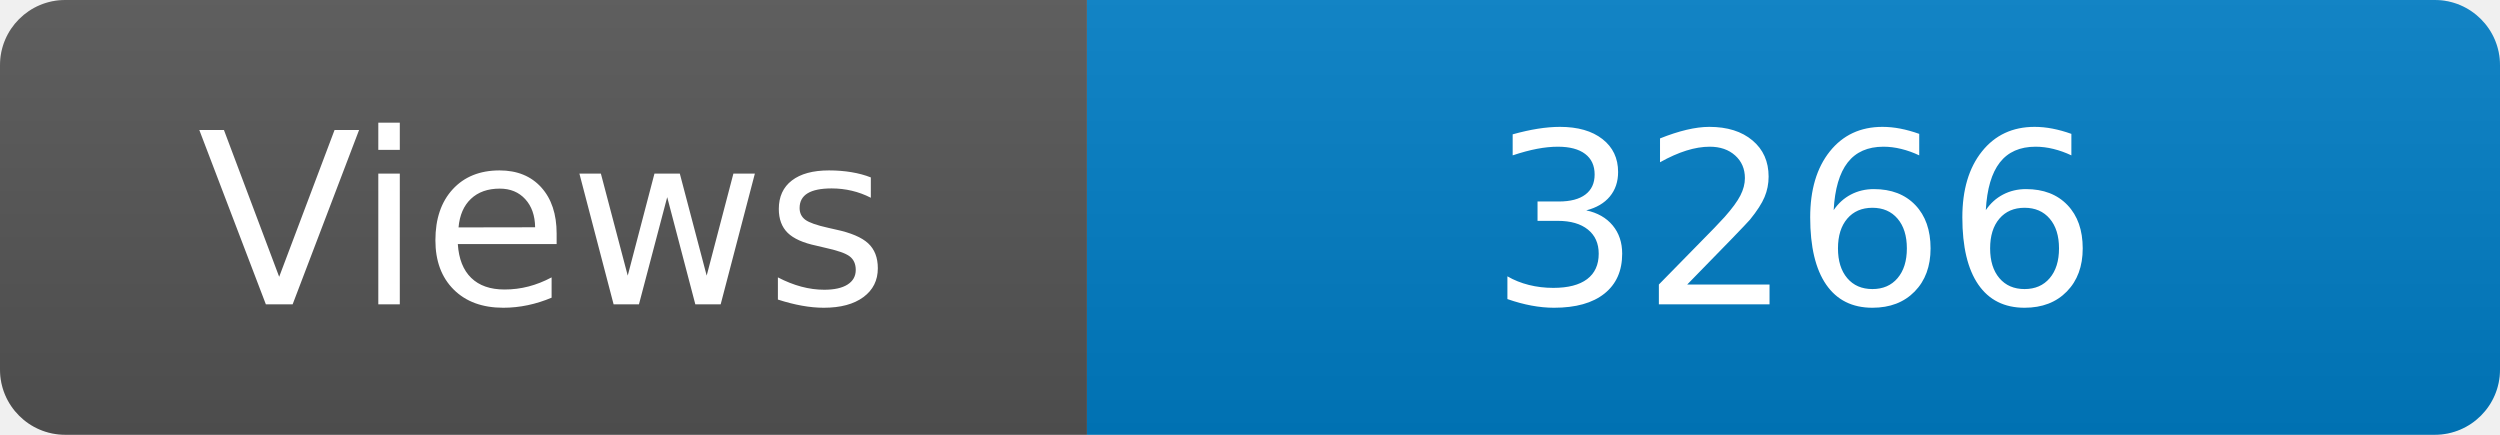
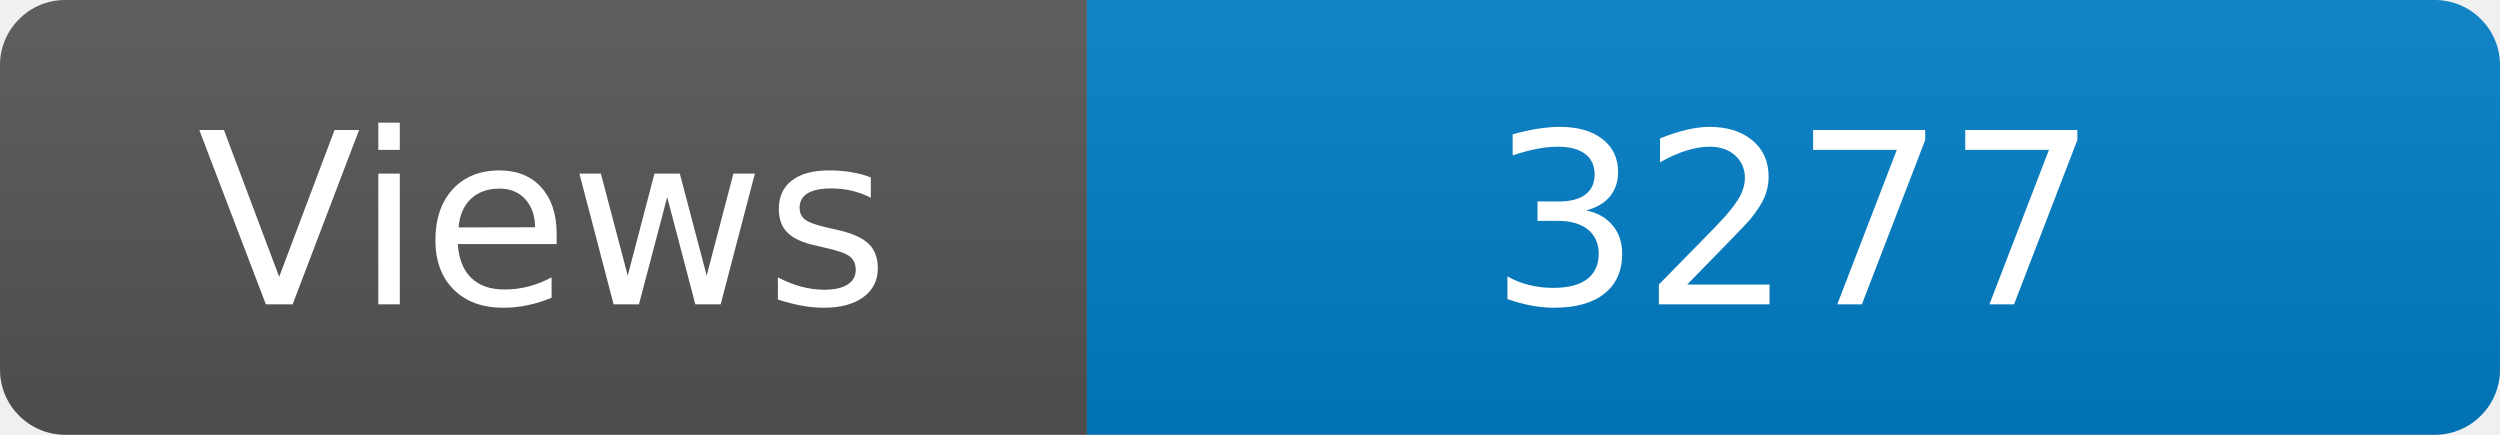
<svg xmlns="http://www.w3.org/2000/svg" width="115" height="20" role="img" aria-label="Maintained?: yes">
  <linearGradient id="s" x2="0" y2="100%">
    <stop offset="0" stop-color="#bbb" stop-opacity=".1" />
    <stop offset="1" stop-opacity=".1" />
  </linearGradient>
  <clipPath id="r">
    <rect width="115" height="20" rx="3" fill="#fff" />
  </clipPath>
  <g clip-path="url(#r)">
    <rect width="50" height="20" fill="#555" />
    <rect x="50" width="160" height="20" fill="#007ec6" />
    <rect width="115" height="20" fill="url(#s)" />
  </g>
  <g fill="#fff" text-anchor="middle" font-family="Verdana,Geneva,DejaVu Sans,sans-serif" font-size="110">
    <text x="250" y="140" transform="scale(.1)" fill="#fff">Views</text>
-     <text x="825" y="140" transform="scale(.1)" fill="#fff">3266</text>
+     <text x="825" y="140" transform="scale(.1)" fill="#fff">3277</text>
  </g>
</svg>
